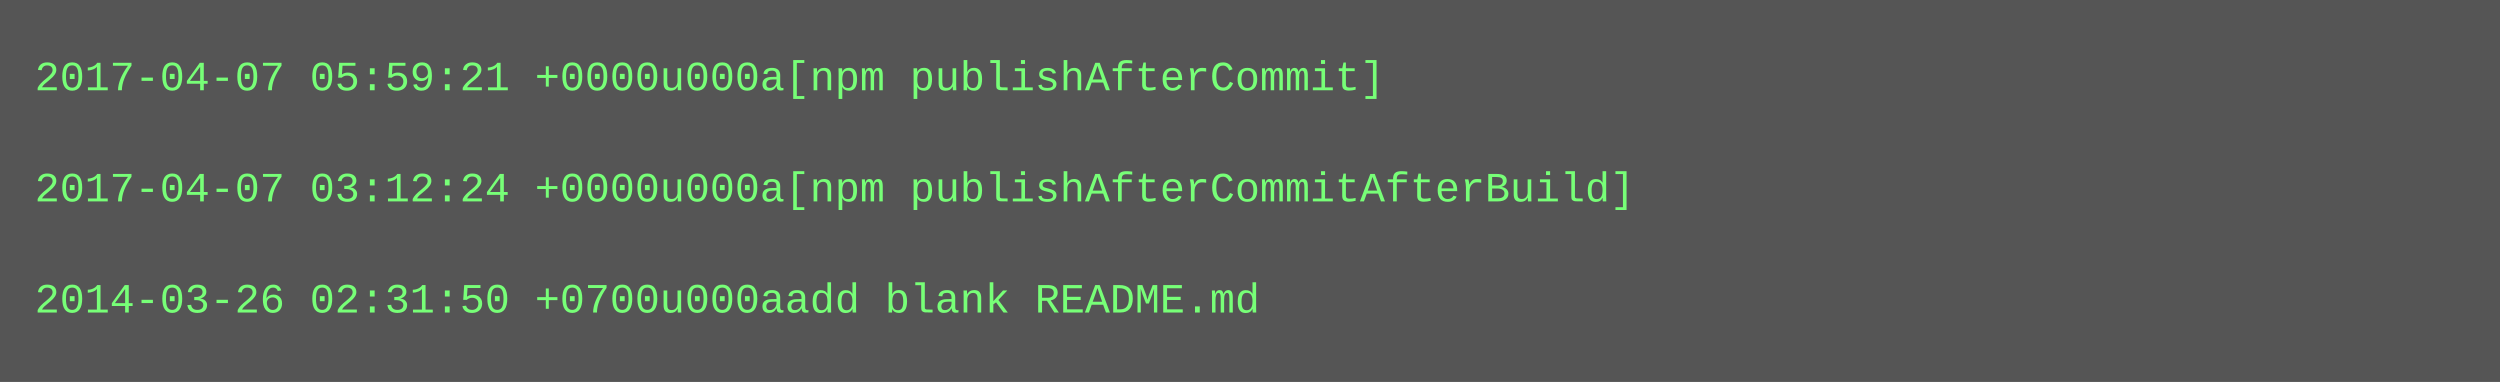
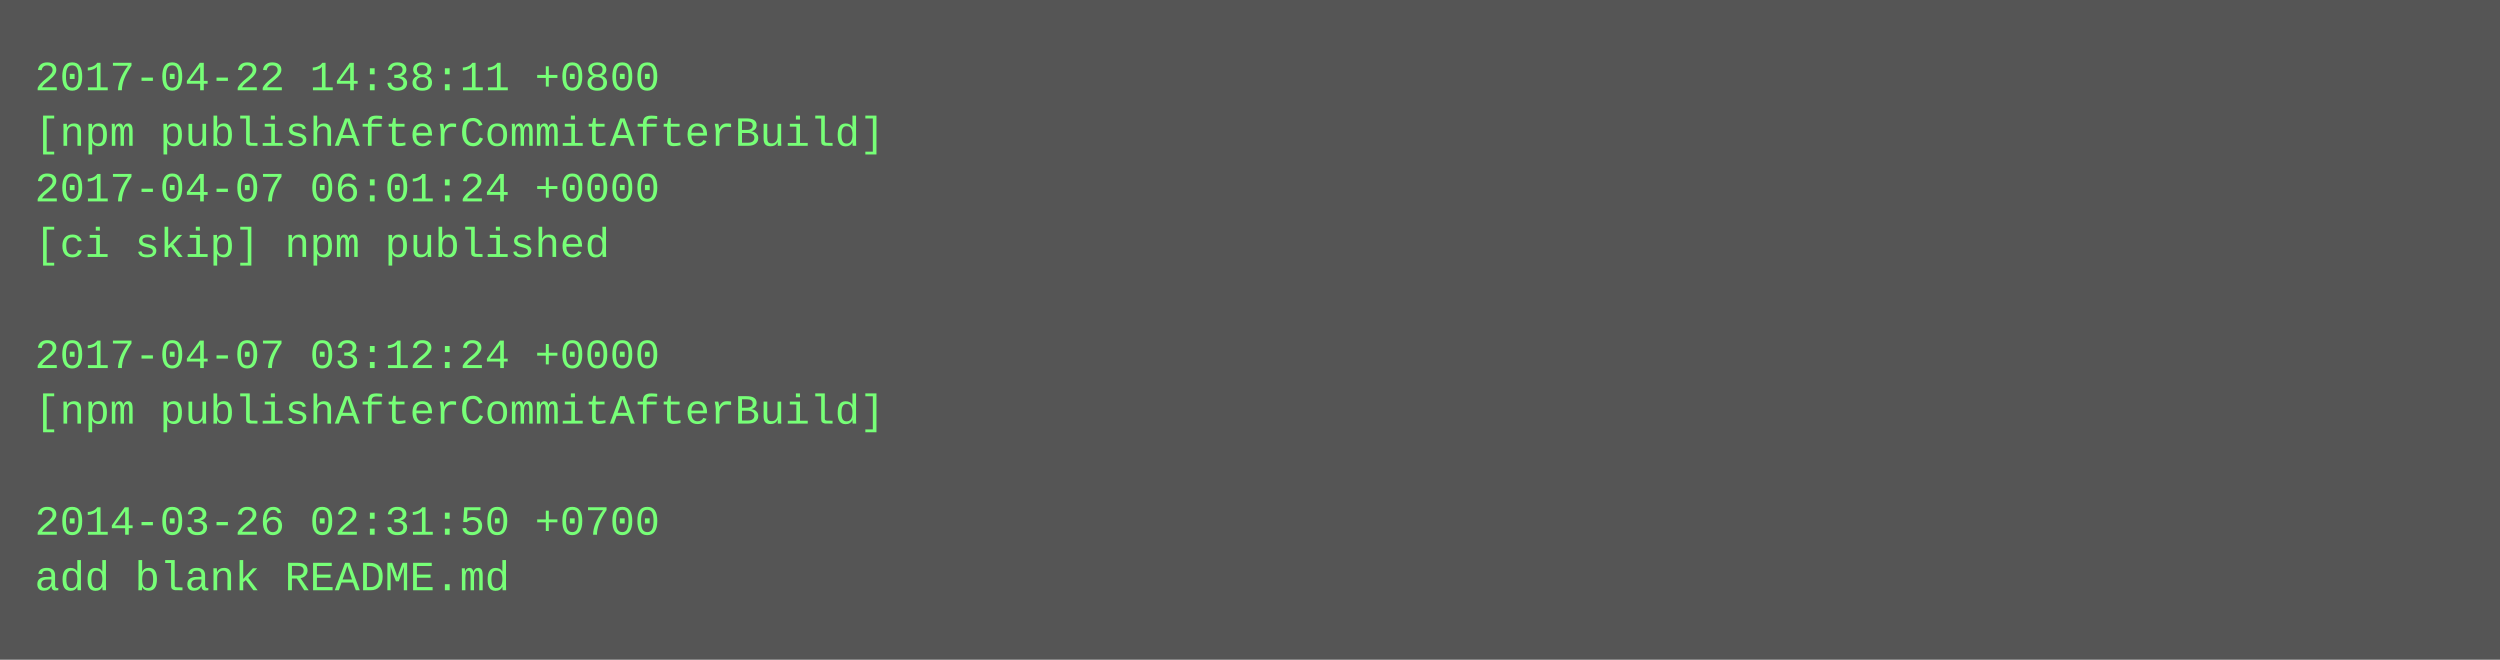
- <svg xmlns="http://www.w3.org/2000/svg" height="110" width="720">
-   <rect height="110" fill="#555" width="720" />
+ <svg xmlns="http://www.w3.org/2000/svg" height="190" width="720">
+   <rect height="190" fill="#555" width="720" />
  <text fill="#7f7" font-family="Courier New" font-size="12" xml:space="preserve">
-     <tspan x="10" y="26">2017-04-07 05:59:21 +0000u000a[npm publishAfterCommit]</tspan>
-     <tspan x="10" y="42" />
-     <tspan x="10" y="58">2017-04-07 03:12:24 +0000u000a[npm publishAfterCommitAfterBuild]</tspan>
-     <tspan x="10" y="74" />
-     <tspan x="10" y="90">2014-03-26 02:31:50 +0700u000aadd blank README.md</tspan>
+     <tspan x="10" y="26">2017-04-22 14:38:11 +0800</tspan>
+     <tspan x="10" y="42">[npm publishAfterCommitAfterBuild]</tspan>
+     <tspan x="10" y="58">2017-04-07 06:01:24 +0000</tspan>
+     <tspan x="10" y="74">[ci skip] npm published</tspan>
+     <tspan x="10" y="90" />
+     <tspan x="10" y="106">2017-04-07 03:12:24 +0000</tspan>
+     <tspan x="10" y="122">[npm publishAfterCommitAfterBuild]</tspan>
+     <tspan x="10" y="138" />
+     <tspan x="10" y="154">2014-03-26 02:31:50 +0700</tspan>
+     <tspan x="10" y="170">add blank README.md</tspan>
  </text>
</svg>
